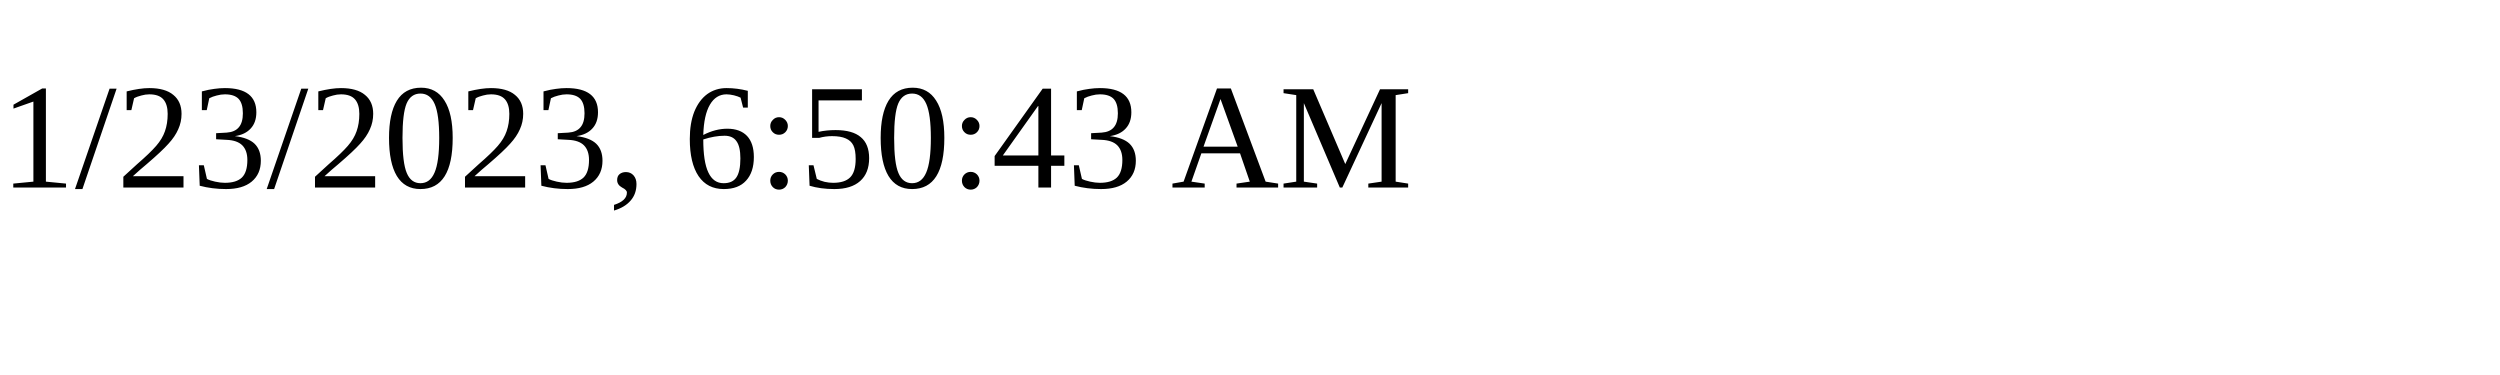
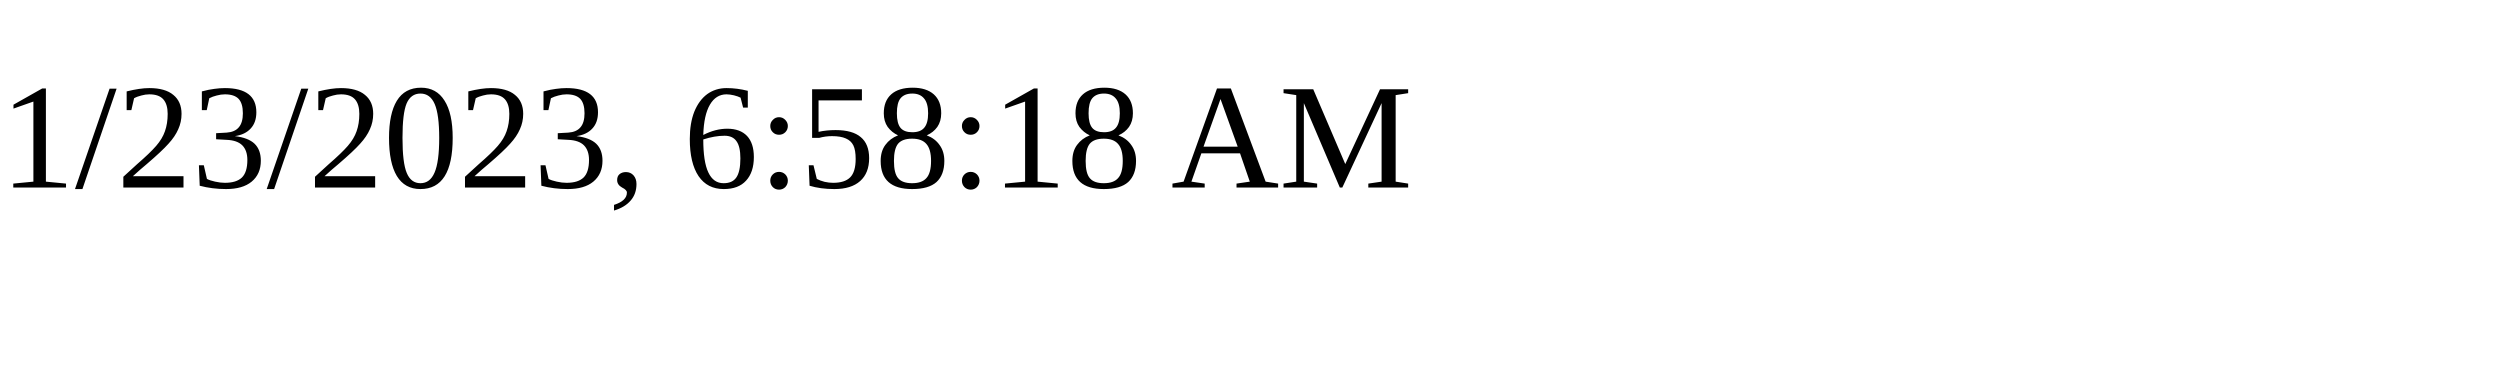
<svg xmlns="http://www.w3.org/2000/svg" height="30" width="200">
-   <text x="0" y="15">1/23/2023, 6:50:43 AM</text>
+   <text x="0" y="15">1/23/2023, 6:58:18 AM</text>
</svg>
